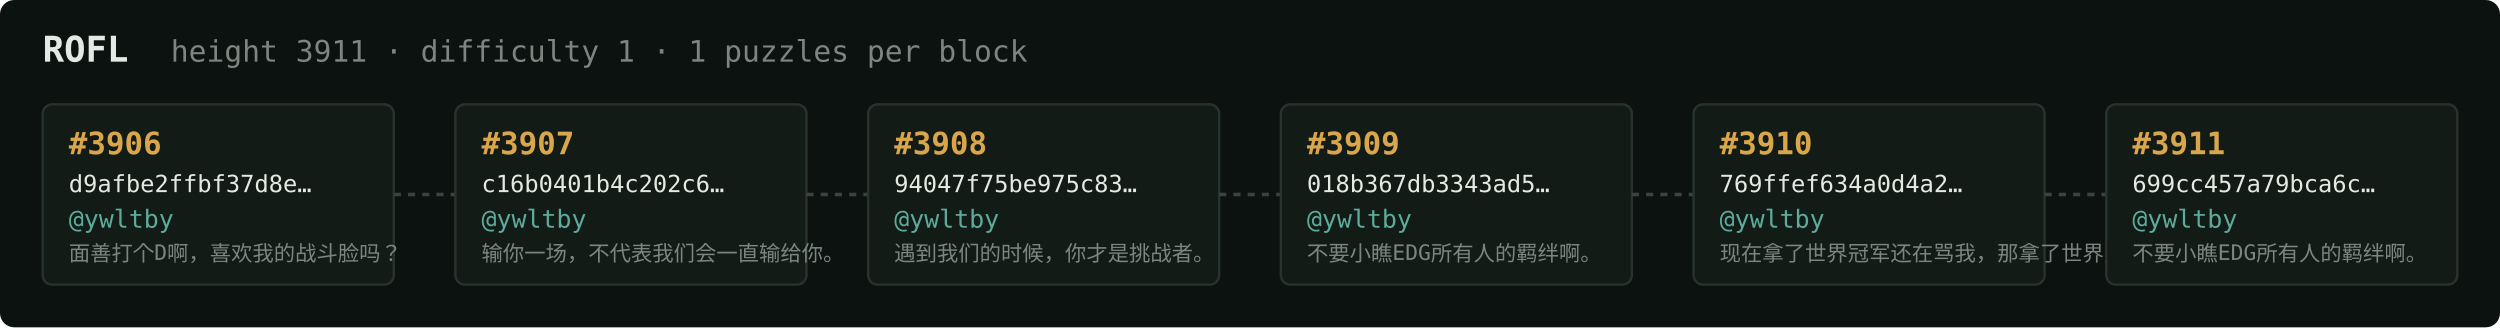
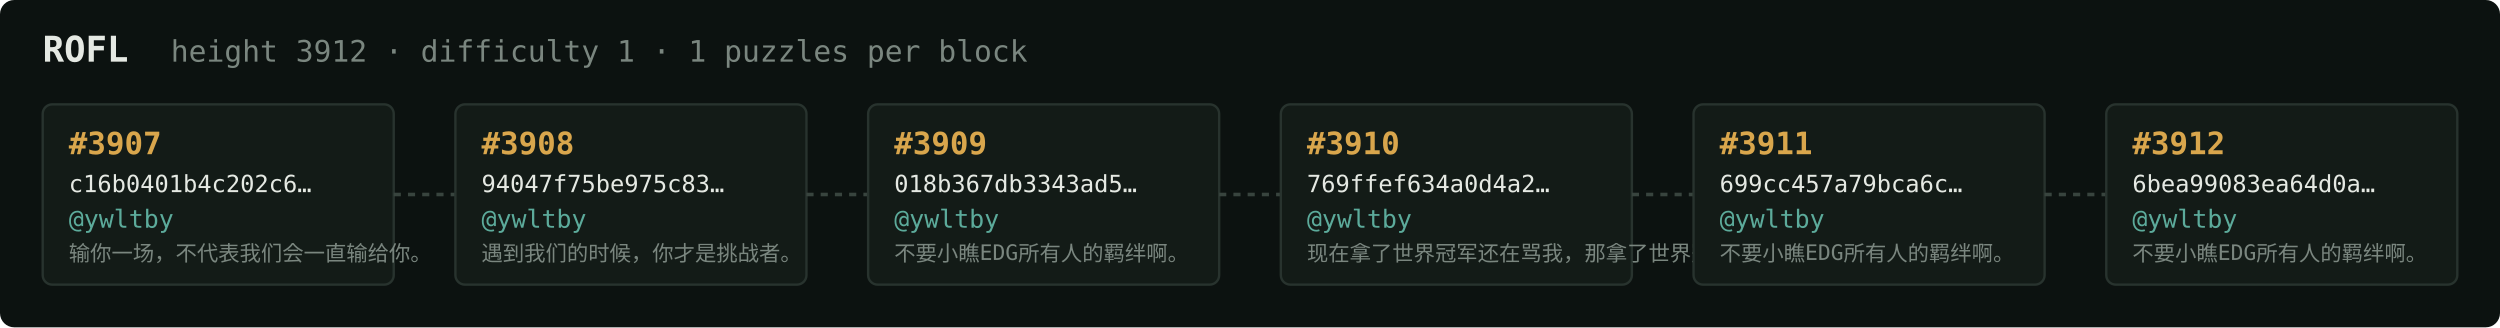
<svg xmlns="http://www.w3.org/2000/svg" width="1054" height="138" viewBox="0 0 1054 138" font-family="ui-monospace,SFMono-Regular,Menlo,monospace">
  <rect fill="#0c1210" width="1054" height="138" rx="6" />
  <text x="18" y="26" fill="#e5e9e3" font-size="15" font-weight="700">ROFL</text>
-   <text x="72" y="26" fill="#7a867f" font-size="12.5">height 3911 · difficulty 1 · 1 puzzles per block</text>
+   <text x="72" y="26" fill="#7a867f" font-size="12.5">height 3912 · difficulty 1 · 1 puzzles per block</text>
  <rect x="18" y="44" width="148" height="76" rx="4" fill="#131b17" stroke="#28332e" stroke-width="1" />
-   <text x="29" y="65" fill="#d9a64c" font-size="13" font-weight="700">#3906</text>
-   <text x="29" y="81" fill="#e5e9e3" font-size="10">d9afbe2ffbf37d8e…</text>
+   <text x="29" y="65" fill="#d9a64c" font-size="13" font-weight="700">#3907</text>
+   <text x="29" y="81" fill="#e5e9e3" font-size="10">c16b0401b4c202c6…</text>
  <text x="29" y="96" fill="#5cab9b" font-size="10.5">@ywltby</text>
-   <text x="29" y="110" fill="#7a867f" font-size="9">面善打个D啊，喜欢我的战斗脸吗？</text>
+   <text x="29" y="110" fill="#7a867f" font-size="9">输你一场，不代表我们会一直输给你。</text>
  <line x1="166" y1="82.0" x2="192" y2="82.0" stroke="#38443e" stroke-width="1.5" stroke-dasharray="3 3" />
  <rect x="192" y="44" width="148" height="76" rx="4" fill="#131b17" stroke="#28332e" stroke-width="1" />
-   <text x="203" y="65" fill="#d9a64c" font-size="13" font-weight="700">#3907</text>
-   <text x="203" y="81" fill="#e5e9e3" font-size="10">c16b0401b4c202c6…</text>
+   <text x="203" y="65" fill="#d9a64c" font-size="13" font-weight="700">#3908</text>
+   <text x="203" y="81" fill="#e5e9e3" font-size="10">94047f75be975c83…</text>
  <text x="203" y="96" fill="#5cab9b" font-size="10.5">@ywltby</text>
-   <text x="203" y="110" fill="#7a867f" font-size="9">输你一场，不代表我们会一直输给你。</text>
+   <text x="203" y="110" fill="#7a867f" font-size="9">遇到我们的时候，你才是挑战者。</text>
  <line x1="340" y1="82.0" x2="366" y2="82.0" stroke="#38443e" stroke-width="1.5" stroke-dasharray="3 3" />
  <rect x="366" y="44" width="148" height="76" rx="4" fill="#131b17" stroke="#28332e" stroke-width="1" />
-   <text x="377" y="65" fill="#d9a64c" font-size="13" font-weight="700">#3908</text>
-   <text x="377" y="81" fill="#e5e9e3" font-size="10">94047f75be975c83…</text>
+   <text x="377" y="65" fill="#d9a64c" font-size="13" font-weight="700">#3909</text>
+   <text x="377" y="81" fill="#e5e9e3" font-size="10">018b367db3343ad5…</text>
  <text x="377" y="96" fill="#5cab9b" font-size="10.5">@ywltby</text>
-   <text x="377" y="110" fill="#7a867f" font-size="9">遇到我们的时候，你才是挑战者。</text>
+   <text x="377" y="110" fill="#7a867f" font-size="9">不要小瞧EDG所有人的羁绊啊。</text>
  <line x1="514" y1="82.0" x2="540" y2="82.0" stroke="#38443e" stroke-width="1.5" stroke-dasharray="3 3" />
  <rect x="540" y="44" width="148" height="76" rx="4" fill="#131b17" stroke="#28332e" stroke-width="1" />
-   <text x="551" y="65" fill="#d9a64c" font-size="13" font-weight="700">#3909</text>
-   <text x="551" y="81" fill="#e5e9e3" font-size="10">018b367db3343ad5…</text>
+   <text x="551" y="65" fill="#d9a64c" font-size="13" font-weight="700">#3910</text>
+   <text x="551" y="81" fill="#e5e9e3" font-size="10">769ffef634a0d4a2…</text>
  <text x="551" y="96" fill="#5cab9b" font-size="10.5">@ywltby</text>
-   <text x="551" y="110" fill="#7a867f" font-size="9">不要小瞧EDG所有人的羁绊啊。</text>
+   <text x="551" y="110" fill="#7a867f" font-size="9">现在拿了世界冠军还在骂我，那拿了世界冠军有…</text>
  <line x1="688" y1="82.0" x2="714" y2="82.0" stroke="#38443e" stroke-width="1.5" stroke-dasharray="3 3" />
  <rect x="714" y="44" width="148" height="76" rx="4" fill="#131b17" stroke="#28332e" stroke-width="1" />
-   <text x="725" y="65" fill="#d9a64c" font-size="13" font-weight="700">#3910</text>
-   <text x="725" y="81" fill="#e5e9e3" font-size="10">769ffef634a0d4a2…</text>
+   <text x="725" y="65" fill="#d9a64c" font-size="13" font-weight="700">#3911</text>
+   <text x="725" y="81" fill="#e5e9e3" font-size="10">699cc457a79bca6c…</text>
  <text x="725" y="96" fill="#5cab9b" font-size="10.5">@ywltby</text>
-   <text x="725" y="110" fill="#7a867f" font-size="9">现在拿了世界冠军还在骂我，那拿了世界冠军有…</text>
+   <text x="725" y="110" fill="#7a867f" font-size="9">不要小瞧EDG所有人的羁绊啊。</text>
  <line x1="862" y1="82.0" x2="888" y2="82.0" stroke="#38443e" stroke-width="1.5" stroke-dasharray="3 3" />
  <rect x="888" y="44" width="148" height="76" rx="4" fill="#131b17" stroke="#28332e" stroke-width="1" />
-   <text x="899" y="65" fill="#d9a64c" font-size="13" font-weight="700">#3911</text>
-   <text x="899" y="81" fill="#e5e9e3" font-size="10">699cc457a79bca6c…</text>
+   <text x="899" y="65" fill="#d9a64c" font-size="13" font-weight="700">#3912</text>
+   <text x="899" y="81" fill="#e5e9e3" font-size="10">6bea99083ea64d0a…</text>
  <text x="899" y="96" fill="#5cab9b" font-size="10.5">@ywltby</text>
  <text x="899" y="110" fill="#7a867f" font-size="9">不要小瞧EDG所有人的羁绊啊。</text>
</svg>
